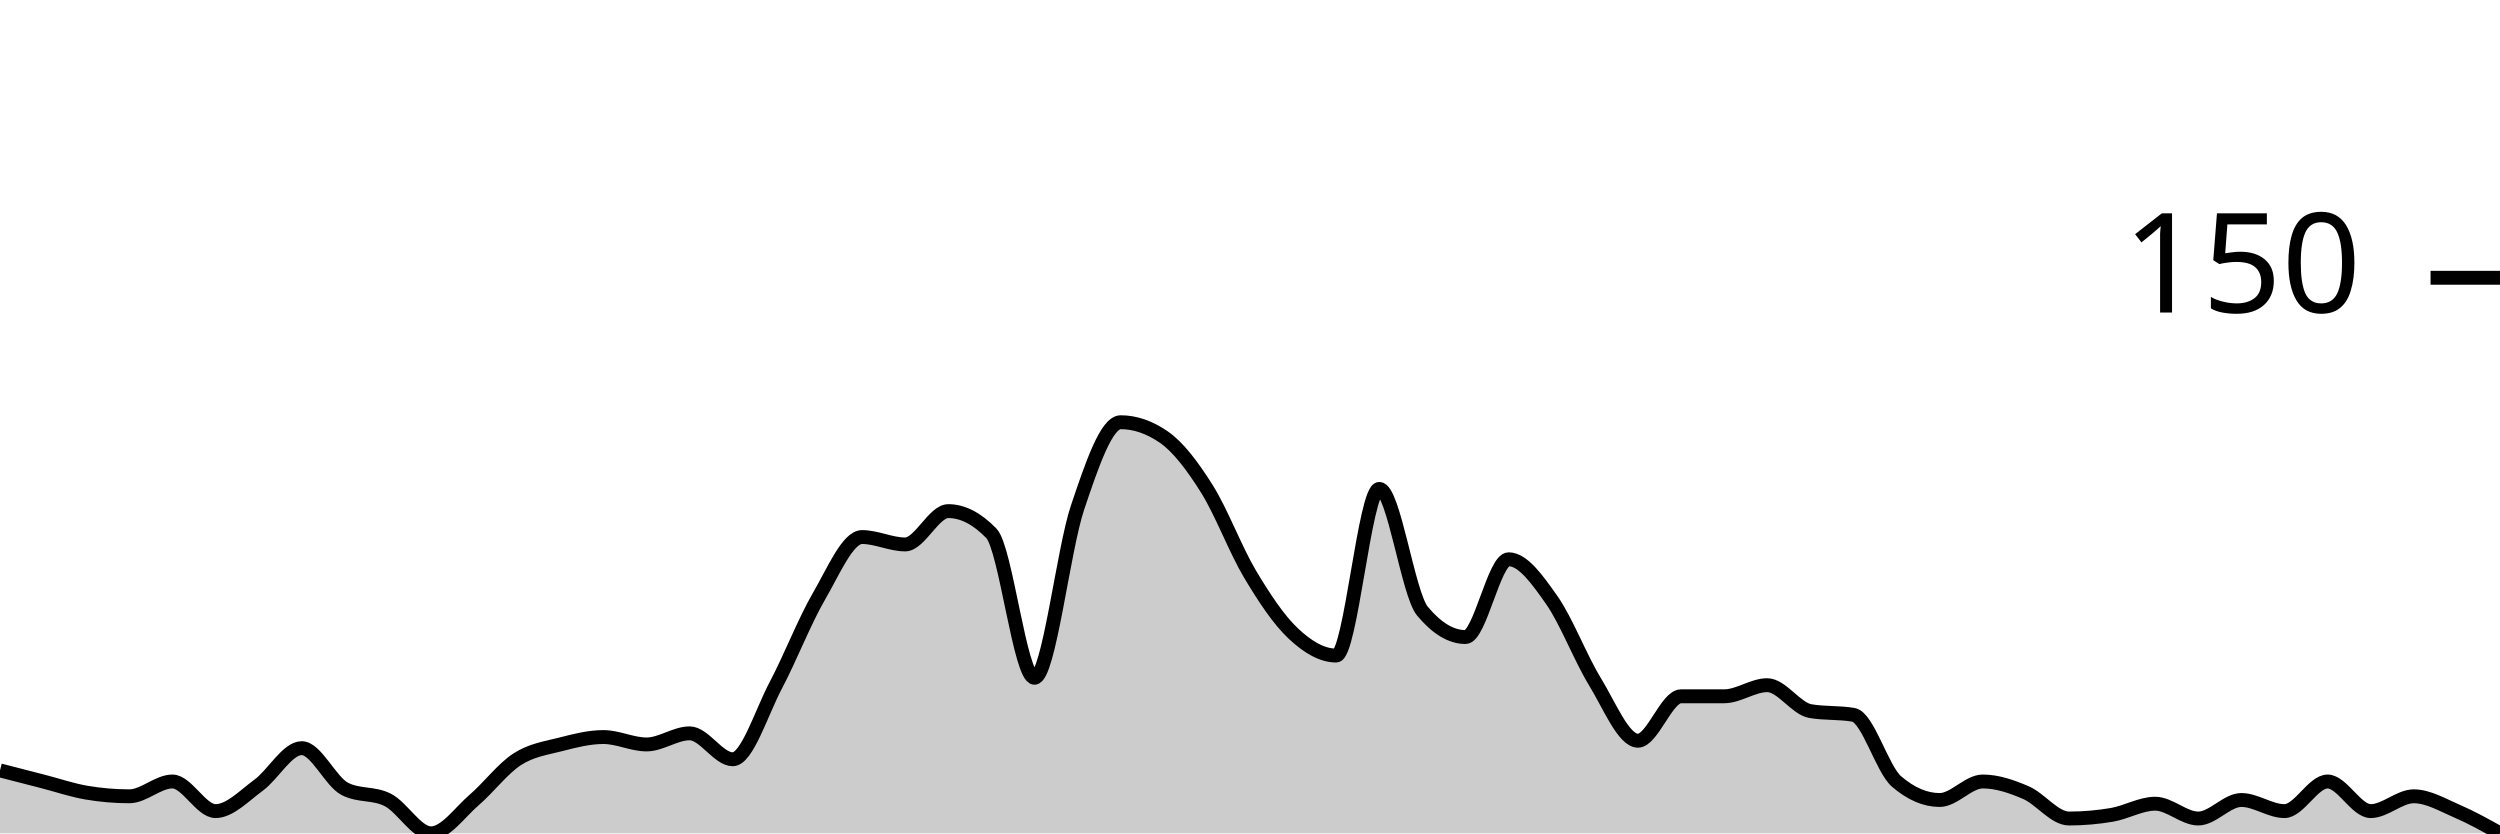
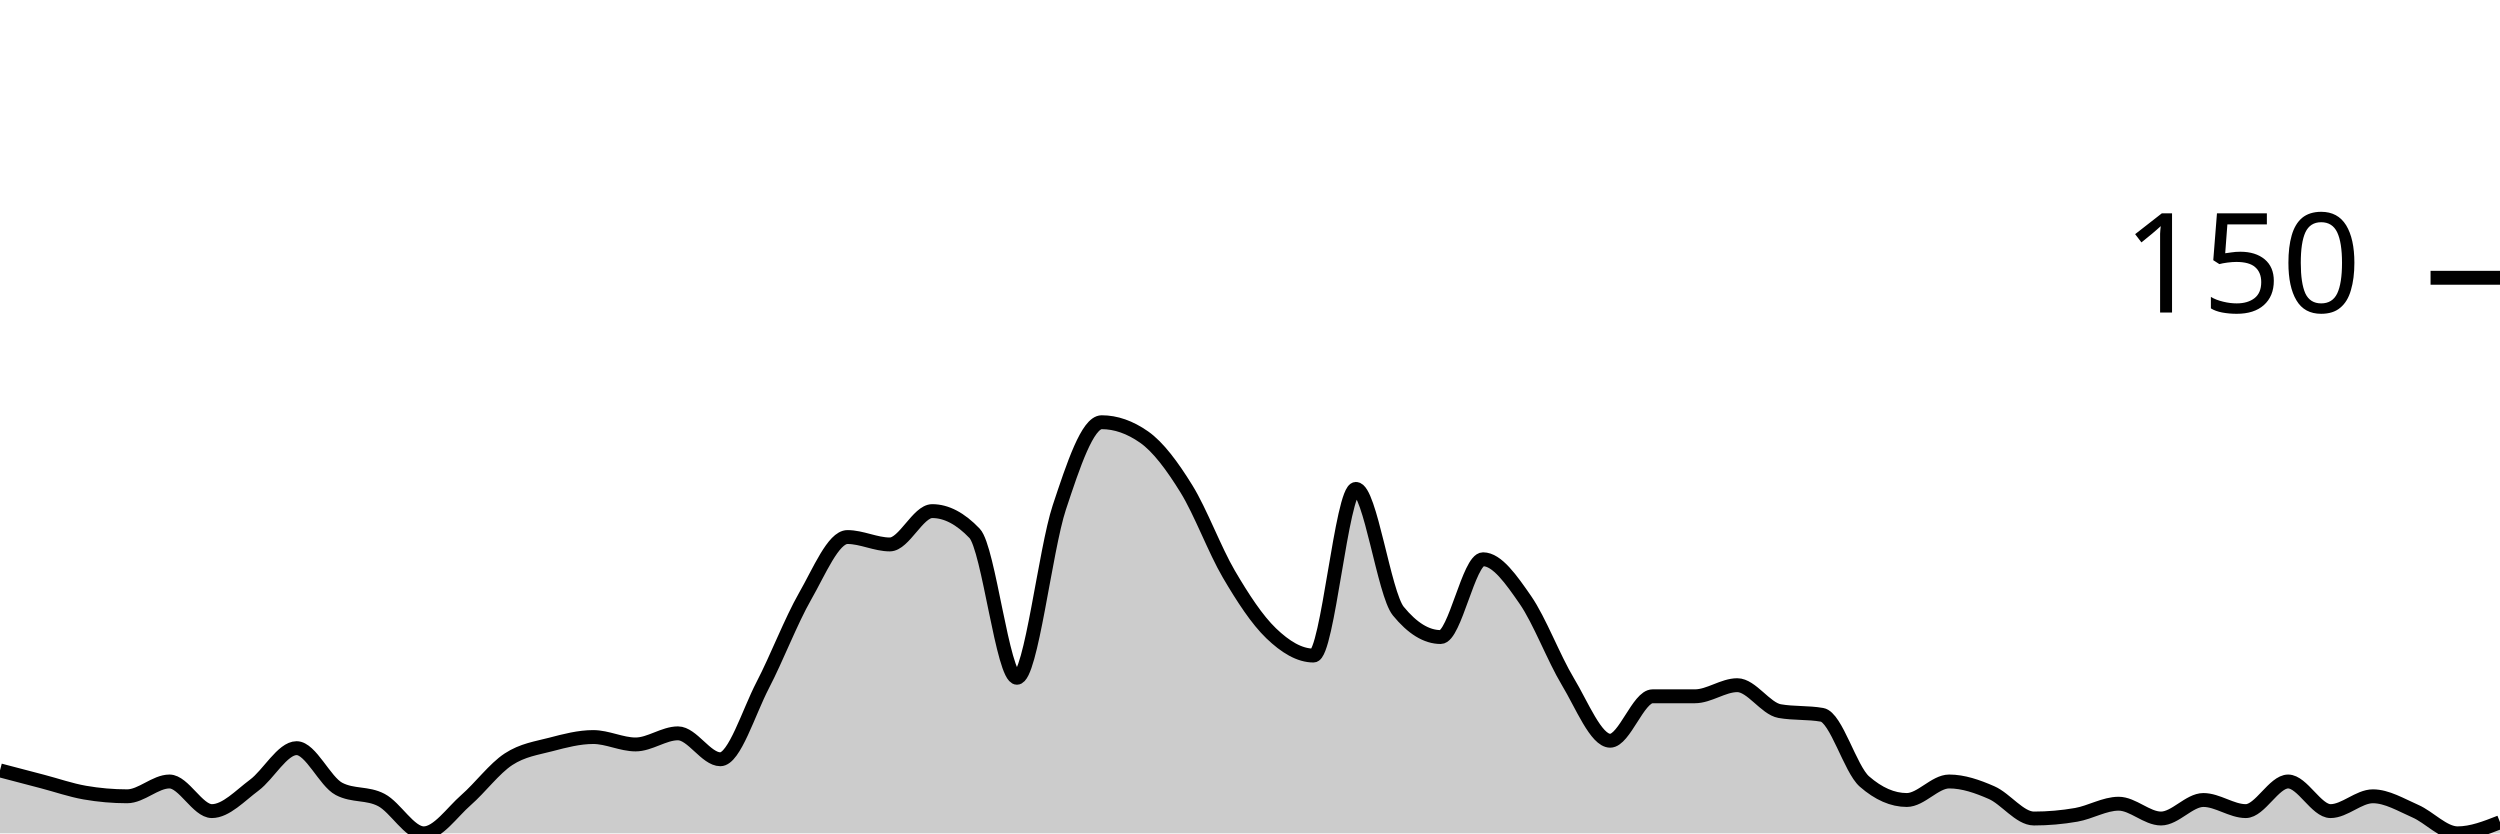
<svg xmlns="http://www.w3.org/2000/svg" viewBox="0 0 180 60">
  <g transform="translate(0,20)">
-     <path class="area" fill="rgba(0, 0, 0, 0.2)" d="M0,35.467C1.034,35.733,2.069,36,3.103,36.267C4.138,36.533,5.172,36.889,6.207,37.067C7.241,37.244,8.276,37.333,9.31,37.333C10.345,37.333,11.379,36.267,12.414,36.267C13.448,36.267,14.483,38.4,15.517,38.4C16.552,38.4,17.586,37.289,18.621,36.533C19.655,35.778,20.69,33.867,21.724,33.867C22.759,33.867,23.793,36.267,24.828,36.8C25.862,37.333,26.897,37.067,27.931,37.6C28.966,38.133,30,40,31.034,40C32.069,40,33.103,38.489,34.138,37.6C35.172,36.711,36.207,35.333,37.241,34.667C38.276,34,39.31,33.867,40.345,33.6C41.379,33.333,42.414,33.067,43.448,33.067C44.483,33.067,45.517,33.6,46.552,33.6C47.586,33.6,48.621,32.8,49.655,32.8C50.69,32.8,51.724,34.667,52.759,34.667C53.793,34.667,54.828,31.289,55.862,29.333C56.897,27.378,57.931,24.711,58.966,22.933C60,21.156,61.034,18.667,62.069,18.667C63.103,18.667,64.138,19.2,65.172,19.2C66.207,19.2,67.241,16.8,68.276,16.8C69.31,16.8,70.345,17.333,71.379,18.4C72.414,19.467,73.448,28.8,74.483,28.8C75.517,28.8,76.552,19.6,77.586,16.533C78.621,13.467,79.655,10.4,80.69,10.4C81.724,10.4,82.759,10.756,83.793,11.467C84.828,12.178,85.862,13.556,86.897,15.2C87.931,16.844,88.966,19.6,90,21.333C91.034,23.067,92.069,24.622,93.103,25.6C94.138,26.578,95.172,27.2,96.207,27.2C97.241,27.2,98.276,15.2,99.31,15.2C100.345,15.2,101.379,22.756,102.414,24C103.448,25.244,104.483,25.867,105.517,25.867C106.552,25.867,107.586,20.267,108.621,20.267C109.655,20.267,110.69,21.733,111.724,23.2C112.759,24.667,113.793,27.378,114.828,29.067C115.862,30.756,116.897,33.333,117.931,33.333C118.966,33.333,120,30.133,121.034,30.133C122.069,30.133,123.103,30.133,124.138,30.133C125.172,30.133,126.207,29.333,127.241,29.333C128.276,29.333,129.31,31.022,130.345,31.2C131.379,31.378,132.414,31.289,133.448,31.467C134.483,31.644,135.517,35.378,136.552,36.267C137.586,37.156,138.621,37.6,139.655,37.6C140.69,37.6,141.724,36.267,142.759,36.267C143.793,36.267,144.828,36.622,145.862,37.067C146.897,37.511,147.931,38.933,148.966,38.933C150,38.933,151.034,38.844,152.069,38.667C153.103,38.489,154.138,37.867,155.172,37.867C156.207,37.867,157.241,38.933,158.276,38.933C159.31,38.933,160.345,37.6,161.379,37.6C162.414,37.6,163.448,38.4,164.483,38.4C165.517,38.4,166.552,36.267,167.586,36.267C168.621,36.267,169.655,38.4,170.69,38.4C171.724,38.4,172.759,37.333,173.793,37.333C174.828,37.333,175.862,37.956,176.897,38.4C177.931,38.844,178.966,39.422,180,40L180,40C178.966,40,177.931,40,176.897,40C175.862,40,174.828,40,173.793,40C172.759,40,171.724,40,170.69,40C169.655,40,168.621,40,167.586,40C166.552,40,165.517,40,164.483,40C163.448,40,162.414,40,161.379,40C160.345,40,159.31,40,158.276,40C157.241,40,156.207,40,155.172,40C154.138,40,153.103,40,152.069,40C151.034,40,150,40,148.966,40C147.931,40,146.897,40,145.862,40C144.828,40,143.793,40,142.759,40C141.724,40,140.69,40,139.655,40C138.621,40,137.586,40,136.552,40C135.517,40,134.483,40,133.448,40C132.414,40,131.379,40,130.345,40C129.31,40,128.276,40,127.241,40C126.207,40,125.172,40,124.138,40C123.103,40,122.069,40,121.034,40C120,40,118.966,40,117.931,40C116.897,40,115.862,40,114.828,40C113.793,40,112.759,40,111.724,40C110.69,40,109.655,40,108.621,40C107.586,40,106.552,40,105.517,40C104.483,40,103.448,40,102.414,40C101.379,40,100.345,40,99.31,40C98.276,40,97.241,40,96.207,40C95.172,40,94.138,40,93.103,40C92.069,40,91.034,40,90,40C88.966,40,87.931,40,86.897,40C85.862,40,84.828,40,83.793,40C82.759,40,81.724,40,80.69,40C79.655,40,78.621,40,77.586,40C76.552,40,75.517,40,74.483,40C73.448,40,72.414,40,71.379,40C70.345,40,69.31,40,68.276,40C67.241,40,66.207,40,65.172,40C64.138,40,63.103,40,62.069,40C61.034,40,60,40,58.966,40C57.931,40,56.897,40,55.862,40C54.828,40,53.793,40,52.759,40C51.724,40,50.69,40,49.655,40C48.621,40,47.586,40,46.552,40C45.517,40,44.483,40,43.448,40C42.414,40,41.379,40,40.345,40C39.31,40,38.276,40,37.241,40C36.207,40,35.172,40,34.138,40C33.103,40,32.069,40,31.034,40C30,40,28.966,40,27.931,40C26.897,40,25.862,40,24.828,40C23.793,40,22.759,40,21.724,40C20.69,40,19.655,40,18.621,40C17.586,40,16.552,40,15.517,40C14.483,40,13.448,40,12.414,40C11.379,40,10.345,40,9.31,40C8.276,40,7.241,40,6.207,40C5.172,40,4.138,40,3.103,40C2.069,40,1.034,40,0,40Z" />
-     <path class="line" stroke="black" fill="none" d="M0,35.467C1.034,35.733,2.069,36,3.103,36.267C4.138,36.533,5.172,36.889,6.207,37.067C7.241,37.244,8.276,37.333,9.31,37.333C10.345,37.333,11.379,36.267,12.414,36.267C13.448,36.267,14.483,38.4,15.517,38.4C16.552,38.4,17.586,37.289,18.621,36.533C19.655,35.778,20.69,33.867,21.724,33.867C22.759,33.867,23.793,36.267,24.828,36.8C25.862,37.333,26.897,37.067,27.931,37.6C28.966,38.133,30,40,31.034,40C32.069,40,33.103,38.489,34.138,37.6C35.172,36.711,36.207,35.333,37.241,34.667C38.276,34,39.31,33.867,40.345,33.6C41.379,33.333,42.414,33.067,43.448,33.067C44.483,33.067,45.517,33.6,46.552,33.6C47.586,33.6,48.621,32.8,49.655,32.8C50.69,32.8,51.724,34.667,52.759,34.667C53.793,34.667,54.828,31.289,55.862,29.333C56.897,27.378,57.931,24.711,58.966,22.933C60,21.156,61.034,18.667,62.069,18.667C63.103,18.667,64.138,19.2,65.172,19.2C66.207,19.2,67.241,16.8,68.276,16.8C69.31,16.8,70.345,17.333,71.379,18.4C72.414,19.467,73.448,28.8,74.483,28.8C75.517,28.8,76.552,19.6,77.586,16.533C78.621,13.467,79.655,10.4,80.69,10.4C81.724,10.4,82.759,10.756,83.793,11.467C84.828,12.178,85.862,13.556,86.897,15.2C87.931,16.844,88.966,19.6,90,21.333C91.034,23.067,92.069,24.622,93.103,25.6C94.138,26.578,95.172,27.2,96.207,27.2C97.241,27.2,98.276,15.2,99.31,15.2C100.345,15.2,101.379,22.756,102.414,24C103.448,25.244,104.483,25.867,105.517,25.867C106.552,25.867,107.586,20.267,108.621,20.267C109.655,20.267,110.69,21.733,111.724,23.2C112.759,24.667,113.793,27.378,114.828,29.067C115.862,30.756,116.897,33.333,117.931,33.333C118.966,33.333,120,30.133,121.034,30.133C122.069,30.133,123.103,30.133,124.138,30.133C125.172,30.133,126.207,29.333,127.241,29.333C128.276,29.333,129.31,31.022,130.345,31.2C131.379,31.378,132.414,31.289,133.448,31.467C134.483,31.644,135.517,35.378,136.552,36.267C137.586,37.156,138.621,37.6,139.655,37.6C140.69,37.6,141.724,36.267,142.759,36.267C143.793,36.267,144.828,36.622,145.862,37.067C146.897,37.511,147.931,38.933,148.966,38.933C150,38.933,151.034,38.844,152.069,38.667C153.103,38.489,154.138,37.867,155.172,37.867C156.207,37.867,157.241,38.933,158.276,38.933C159.31,38.933,160.345,37.6,161.379,37.6C162.414,37.6,163.448,38.4,164.483,38.4C165.517,38.4,166.552,36.267,167.586,36.267C168.621,36.267,169.655,38.4,170.69,38.4C171.724,38.4,172.759,37.333,173.793,37.333C174.828,37.333,175.862,37.956,176.897,38.4C177.931,38.844,178.966,39.422,180,40" />
+     <path class="area" fill="rgba(0, 0, 0, 0.2)" d="M0,35.467C1.017,35.733,2.034,36,3.051,36.267C4.068,36.533,5.085,36.889,6.102,37.067C7.119,37.244,8.136,37.333,9.153,37.333C10.169,37.333,11.186,36.267,12.203,36.267C13.22,36.267,14.237,38.4,15.254,38.4C16.271,38.4,17.288,37.289,18.305,36.533C19.322,35.778,20.339,33.867,21.356,33.867C22.373,33.867,23.39,36.267,24.407,36.8C25.424,37.333,26.441,37.067,27.458,37.6C28.475,38.133,29.492,40,30.508,40C31.525,40,32.542,38.489,33.559,37.6C34.576,36.711,35.593,35.333,36.61,34.667C37.627,34,38.644,33.867,39.661,33.6C40.678,33.333,41.695,33.067,42.712,33.067C43.729,33.067,44.746,33.6,45.763,33.6C46.78,33.6,47.797,32.8,48.814,32.8C49.831,32.8,50.847,34.667,51.864,34.667C52.881,34.667,53.898,31.289,54.915,29.333C55.932,27.378,56.949,24.711,57.966,22.933C58.983,21.156,60,18.667,61.017,18.667C62.034,18.667,63.051,19.2,64.068,19.2C65.085,19.2,66.102,16.8,67.119,16.8C68.136,16.8,69.153,17.333,70.169,18.4C71.186,19.467,72.203,28.8,73.22,28.8C74.237,28.8,75.254,19.6,76.271,16.533C77.288,13.467,78.305,10.4,79.322,10.4C80.339,10.4,81.356,10.756,82.373,11.467C83.39,12.178,84.407,13.556,85.424,15.2C86.441,16.844,87.458,19.6,88.475,21.333C89.492,23.067,90.508,24.622,91.525,25.6C92.542,26.578,93.559,27.2,94.576,27.2C95.593,27.2,96.61,15.2,97.627,15.2C98.644,15.2,99.661,22.756,100.678,24C101.695,25.244,102.712,25.867,103.729,25.867C104.746,25.867,105.763,20.267,106.78,20.267C107.797,20.267,108.814,21.733,109.831,23.2C110.847,24.667,111.864,27.378,112.881,29.067C113.898,30.756,114.915,33.333,115.932,33.333C116.949,33.333,117.966,30.133,118.983,30.133C120,30.133,121.017,30.133,122.034,30.133C123.051,30.133,124.068,29.333,125.085,29.333C126.102,29.333,127.119,31.022,128.136,31.2C129.153,31.378,130.169,31.289,131.186,31.467C132.203,31.644,133.22,35.378,134.237,36.267C135.254,37.156,136.271,37.6,137.288,37.6C138.305,37.6,139.322,36.267,140.339,36.267C141.356,36.267,142.373,36.622,143.39,37.067C144.407,37.511,145.424,38.933,146.441,38.933C147.458,38.933,148.475,38.844,149.492,38.667C150.508,38.489,151.525,37.867,152.542,37.867C153.559,37.867,154.576,38.933,155.593,38.933C156.61,38.933,157.627,37.6,158.644,37.6C159.661,37.6,160.678,38.4,161.695,38.4C162.712,38.4,163.729,36.267,164.746,36.267C165.763,36.267,166.78,38.4,167.797,38.4C168.814,38.4,169.831,37.333,170.847,37.333C171.864,37.333,172.881,37.956,173.898,38.4C174.915,38.844,175.932,40,176.949,40C177.966,40,178.983,39.6,180,39.2L180,40C178.983,40,177.966,40,176.949,40C175.932,40,174.915,40,173.898,40C172.881,40,171.864,40,170.847,40C169.831,40,168.814,40,167.797,40C166.78,40,165.763,40,164.746,40C163.729,40,162.712,40,161.695,40C160.678,40,159.661,40,158.644,40C157.627,40,156.61,40,155.593,40C154.576,40,153.559,40,152.542,40C151.525,40,150.508,40,149.492,40C148.475,40,147.458,40,146.441,40C145.424,40,144.407,40,143.39,40C142.373,40,141.356,40,140.339,40C139.322,40,138.305,40,137.288,40C136.271,40,135.254,40,134.237,40C133.22,40,132.203,40,131.186,40C130.169,40,129.153,40,128.136,40C127.119,40,126.102,40,125.085,40C124.068,40,123.051,40,122.034,40C121.017,40,120,40,118.983,40C117.966,40,116.949,40,115.932,40C114.915,40,113.898,40,112.881,40C111.864,40,110.847,40,109.831,40C108.814,40,107.797,40,106.78,40C105.763,40,104.746,40,103.729,40C102.712,40,101.695,40,100.678,40C99.661,40,98.644,40,97.627,40C96.61,40,95.593,40,94.576,40C93.559,40,92.542,40,91.525,40C90.508,40,89.492,40,88.475,40C87.458,40,86.441,40,85.424,40C84.407,40,83.39,40,82.373,40C81.356,40,80.339,40,79.322,40C78.305,40,77.288,40,76.271,40C75.254,40,74.237,40,73.22,40C72.203,40,71.186,40,70.169,40C69.153,40,68.136,40,67.119,40C66.102,40,65.085,40,64.068,40C63.051,40,62.034,40,61.017,40C60,40,58.983,40,57.966,40C56.949,40,55.932,40,54.915,40C53.898,40,52.881,40,51.864,40C50.847,40,49.831,40,48.814,40C47.797,40,46.78,40,45.763,40C44.746,40,43.729,40,42.712,40C41.695,40,40.678,40,39.661,40C38.644,40,37.627,40,36.61,40C35.593,40,34.576,40,33.559,40C32.542,40,31.525,40,30.508,40C29.492,40,28.475,40,27.458,40C26.441,40,25.424,40,24.407,40C23.39,40,22.373,40,21.356,40C20.339,40,19.322,40,18.305,40C17.288,40,16.271,40,15.254,40C14.237,40,13.22,40,12.203,40C11.186,40,10.169,40,9.153,40C8.136,40,7.119,40,6.102,40C5.085,40,4.068,40,3.051,40C2.034,40,1.017,40,0,40Z" />
+     <path class="line" stroke="black" fill="none" d="M0,35.467C1.017,35.733,2.034,36,3.051,36.267C4.068,36.533,5.085,36.889,6.102,37.067C7.119,37.244,8.136,37.333,9.153,37.333C10.169,37.333,11.186,36.267,12.203,36.267C13.22,36.267,14.237,38.4,15.254,38.4C16.271,38.4,17.288,37.289,18.305,36.533C19.322,35.778,20.339,33.867,21.356,33.867C22.373,33.867,23.39,36.267,24.407,36.8C25.424,37.333,26.441,37.067,27.458,37.6C28.475,38.133,29.492,40,30.508,40C31.525,40,32.542,38.489,33.559,37.6C34.576,36.711,35.593,35.333,36.61,34.667C37.627,34,38.644,33.867,39.661,33.6C40.678,33.333,41.695,33.067,42.712,33.067C43.729,33.067,44.746,33.6,45.763,33.6C46.78,33.6,47.797,32.8,48.814,32.8C49.831,32.8,50.847,34.667,51.864,34.667C52.881,34.667,53.898,31.289,54.915,29.333C55.932,27.378,56.949,24.711,57.966,22.933C58.983,21.156,60,18.667,61.017,18.667C62.034,18.667,63.051,19.2,64.068,19.2C65.085,19.2,66.102,16.8,67.119,16.8C68.136,16.8,69.153,17.333,70.169,18.4C71.186,19.467,72.203,28.8,73.22,28.8C74.237,28.8,75.254,19.6,76.271,16.533C77.288,13.467,78.305,10.4,79.322,10.4C80.339,10.4,81.356,10.756,82.373,11.467C83.39,12.178,84.407,13.556,85.424,15.2C86.441,16.844,87.458,19.6,88.475,21.333C89.492,23.067,90.508,24.622,91.525,25.6C92.542,26.578,93.559,27.2,94.576,27.2C95.593,27.2,96.61,15.2,97.627,15.2C98.644,15.2,99.661,22.756,100.678,24C101.695,25.244,102.712,25.867,103.729,25.867C104.746,25.867,105.763,20.267,106.78,20.267C107.797,20.267,108.814,21.733,109.831,23.2C110.847,24.667,111.864,27.378,112.881,29.067C113.898,30.756,114.915,33.333,115.932,33.333C116.949,33.333,117.966,30.133,118.983,30.133C120,30.133,121.017,30.133,122.034,30.133C123.051,30.133,124.068,29.333,125.085,29.333C126.102,29.333,127.119,31.022,128.136,31.2C129.153,31.378,130.169,31.289,131.186,31.467C132.203,31.644,133.22,35.378,134.237,36.267C135.254,37.156,136.271,37.6,137.288,37.6C138.305,37.6,139.322,36.267,140.339,36.267C141.356,36.267,142.373,36.622,143.39,37.067C144.407,37.511,145.424,38.933,146.441,38.933C147.458,38.933,148.475,38.844,149.492,38.667C150.508,38.489,151.525,37.867,152.542,37.867C153.559,37.867,154.576,38.933,155.593,38.933C156.61,38.933,157.627,37.6,158.644,37.6C159.661,37.6,160.678,38.4,161.695,38.4C162.712,38.4,163.729,36.267,164.746,36.267C165.763,36.267,166.78,38.4,167.797,38.4C168.814,38.4,169.831,37.333,170.847,37.333C171.864,37.333,172.881,37.956,173.898,38.4C174.915,38.844,175.932,40,176.949,40C177.966,40,178.983,39.6,180,39.2" />
    <path class="axis-ceiling" stroke-width="1" stroke="black" fill="none" d="M175,0L180,0" />
    <text class="axis-ceiling-label" font-family="sans-serif" text-anchor="end" font-size="10px" x="170" y="2.5">150</text>
  </g>
</svg>
